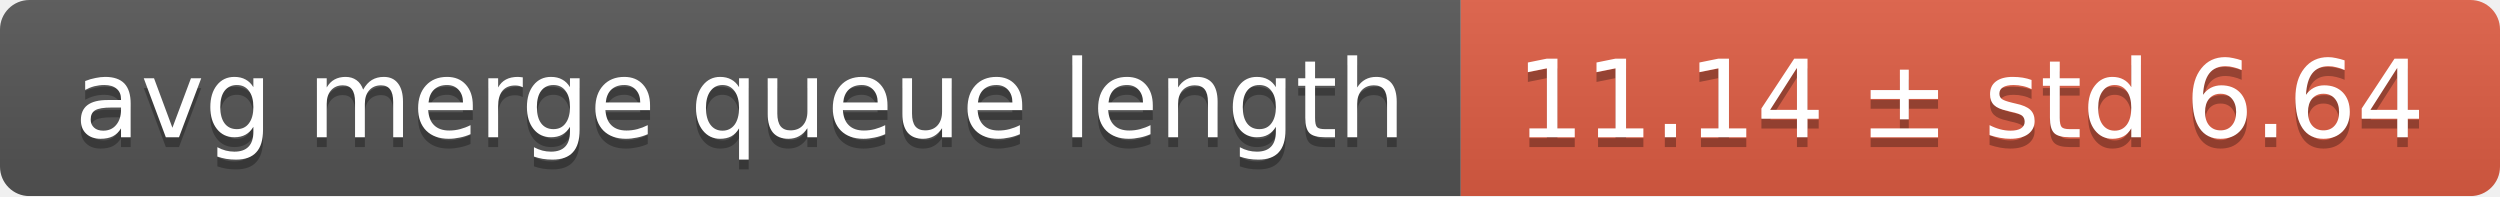
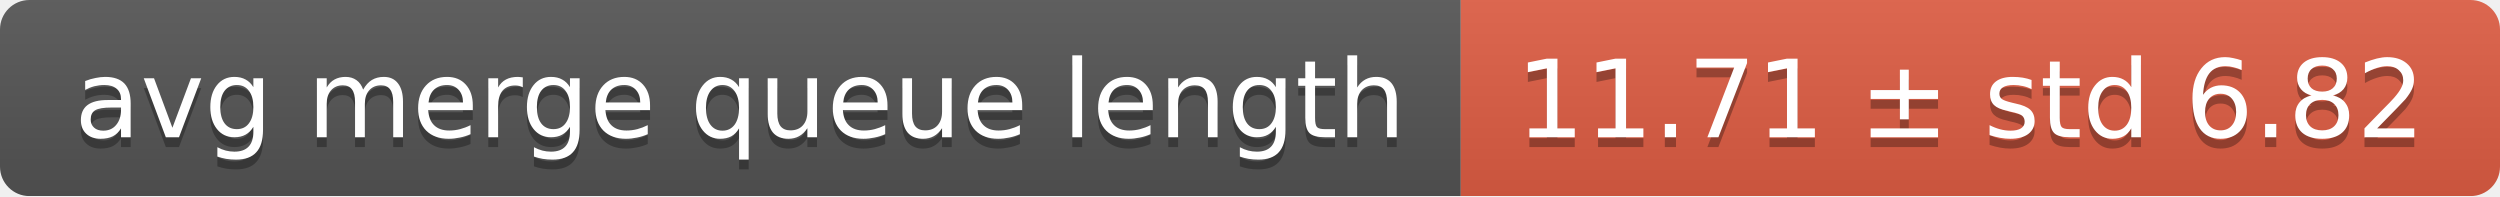
<svg xmlns="http://www.w3.org/2000/svg" width="255" height="20">
  <linearGradient id="smooth" x2="0" y2="100%">
    <stop offset="0" stop-color="#bbb" stop-opacity=".1" />
    <stop offset="1" stop-opacity=".1" />
  </linearGradient>
  <mask id="round">
    <rect width="255" height="20" rx="3" fill="#fff" />
  </mask>
  <g mask="url(#round)">
    <rect width="149" height="20" fill="#555" />
    <rect x="149" width="106" height="20" fill="#e05d44" />
    <rect width="255" height="20" fill="url(#smooth)" />
  </g>
  <g fill="#fff" text-anchor="middle" font-family="DejaVu Sans,Verdana,Geneva,sans-serif" font-size="11">
    <text x="75.5" y="15" fill="#010101" fill-opacity=".3">avg merge queue length</text>
    <text x="75.5" y="14">avg merge queue length</text>
-     <text x="201" y="15" fill="#010101" fill-opacity=".3">11.14 ± std 6.64</text>
-     <text x="201" y="14">11.14 ± std 6.64</text>
+     <text x="201" y="15" fill="#010101" fill-opacity=".3">11.71 ± std 6.82</text>
+     <text x="201" y="14">11.71 ± std 6.82</text>
  </g>
</svg>
